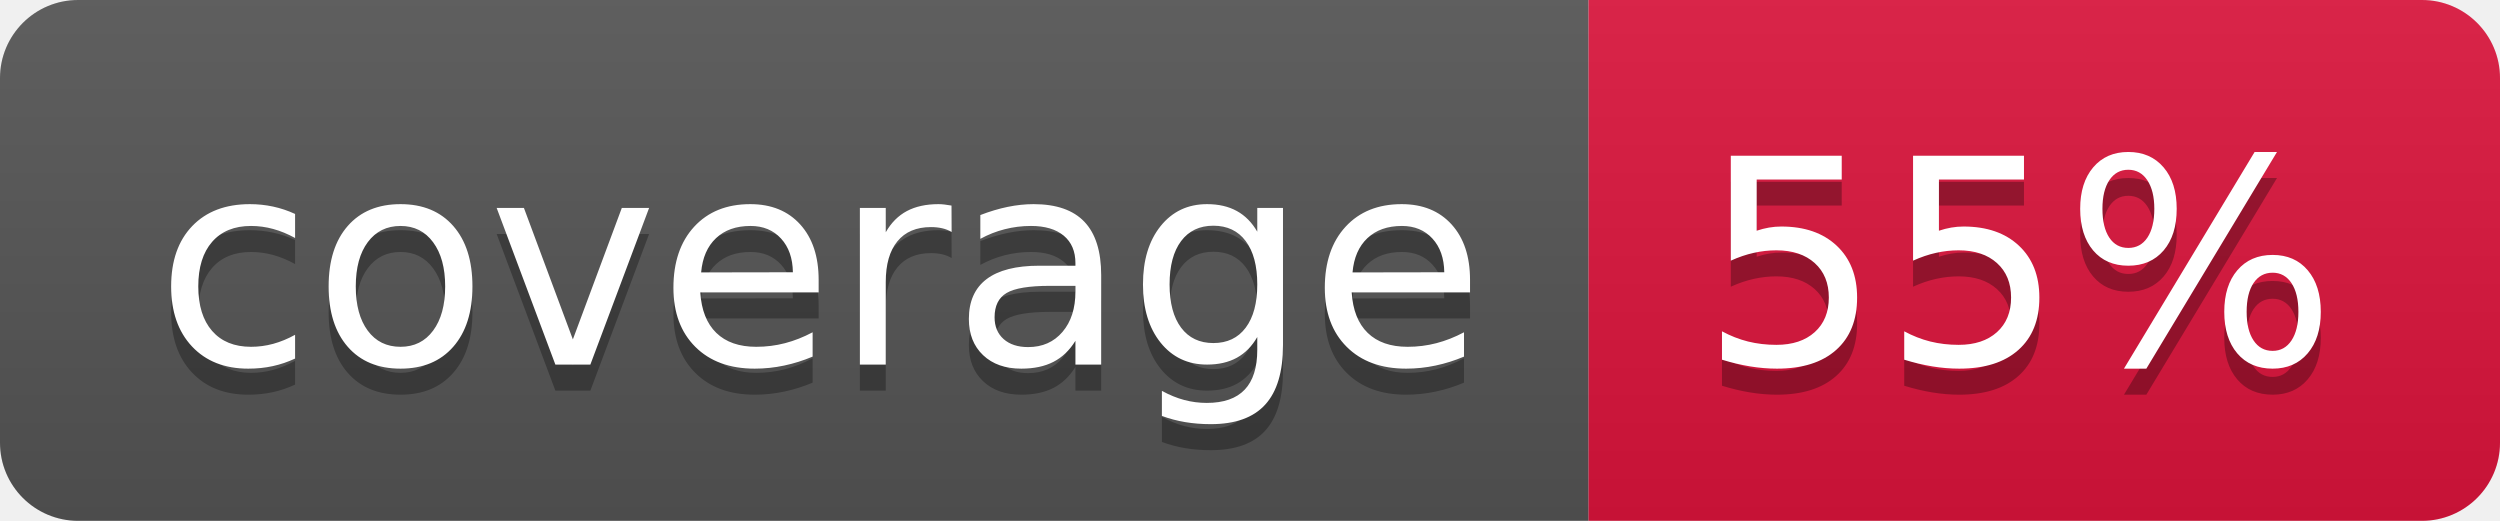
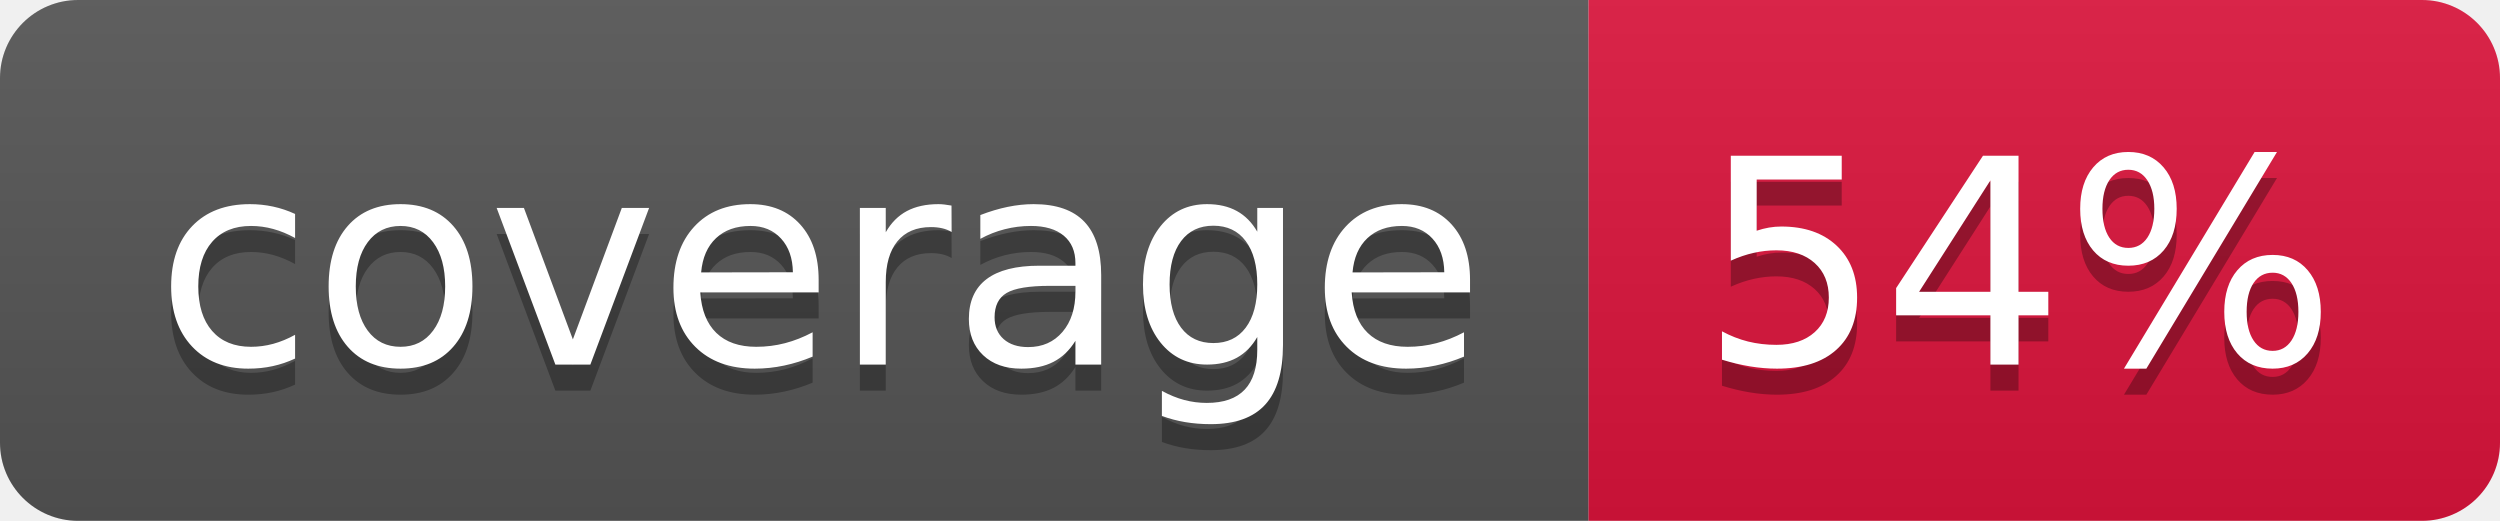
- <svg xmlns="http://www.w3.org/2000/svg" width="96" height="20" role="img" aria-label="coverage: 55%">
+ <svg xmlns="http://www.w3.org/2000/svg" width="96" height="20" role="img" aria-label="coverage: 54%">
  <linearGradient id="s" x2="0" y2="100%">
    <stop offset="0" stop-color="#bbb" stop-opacity=".1" />
    <stop offset="1" stop-opacity=".1" />
  </linearGradient>
  <clipPath id="r">
    <rect width="96" height="20" rx="3" fill="#fff" />
  </clipPath>
  <g clip-path="url(#r)">
    <rect width="61" height="20" fill="#555" />
    <rect x="61" width="35" height="20" fill="crimson" />
    <rect width="96" height="20" fill="url(#s)" />
  </g>
  <g fill="#fff" text-anchor="middle" font-family="Verdana,Geneva,DejaVu Sans,sans-serif" text-rendering="geometricPrecision" font-size="110">
    <text aria-hidden="true" x="315" y="150" fill="#010101" fill-opacity=".3" transform="scale(.1)" textLength="510">coverage</text>
    <text x="315" y="140" transform="scale(.1)" fill="#fff" textLength="510">coverage</text>
-     <text aria-hidden="true" x="775" y="150" fill="#010101" fill-opacity=".3" transform="scale(.1)" textLength="250">55%</text>
-     <text x="775" y="140" transform="scale(.1)" fill="#fff" textLength="250">55%</text>
+     <text aria-hidden="true" x="775" y="150" fill="#010101" fill-opacity=".3" transform="scale(.1)" textLength="250">54%</text>
+     <text x="775" y="140" transform="scale(.1)" fill="#fff" textLength="250">54%</text>
  </g>
</svg>
